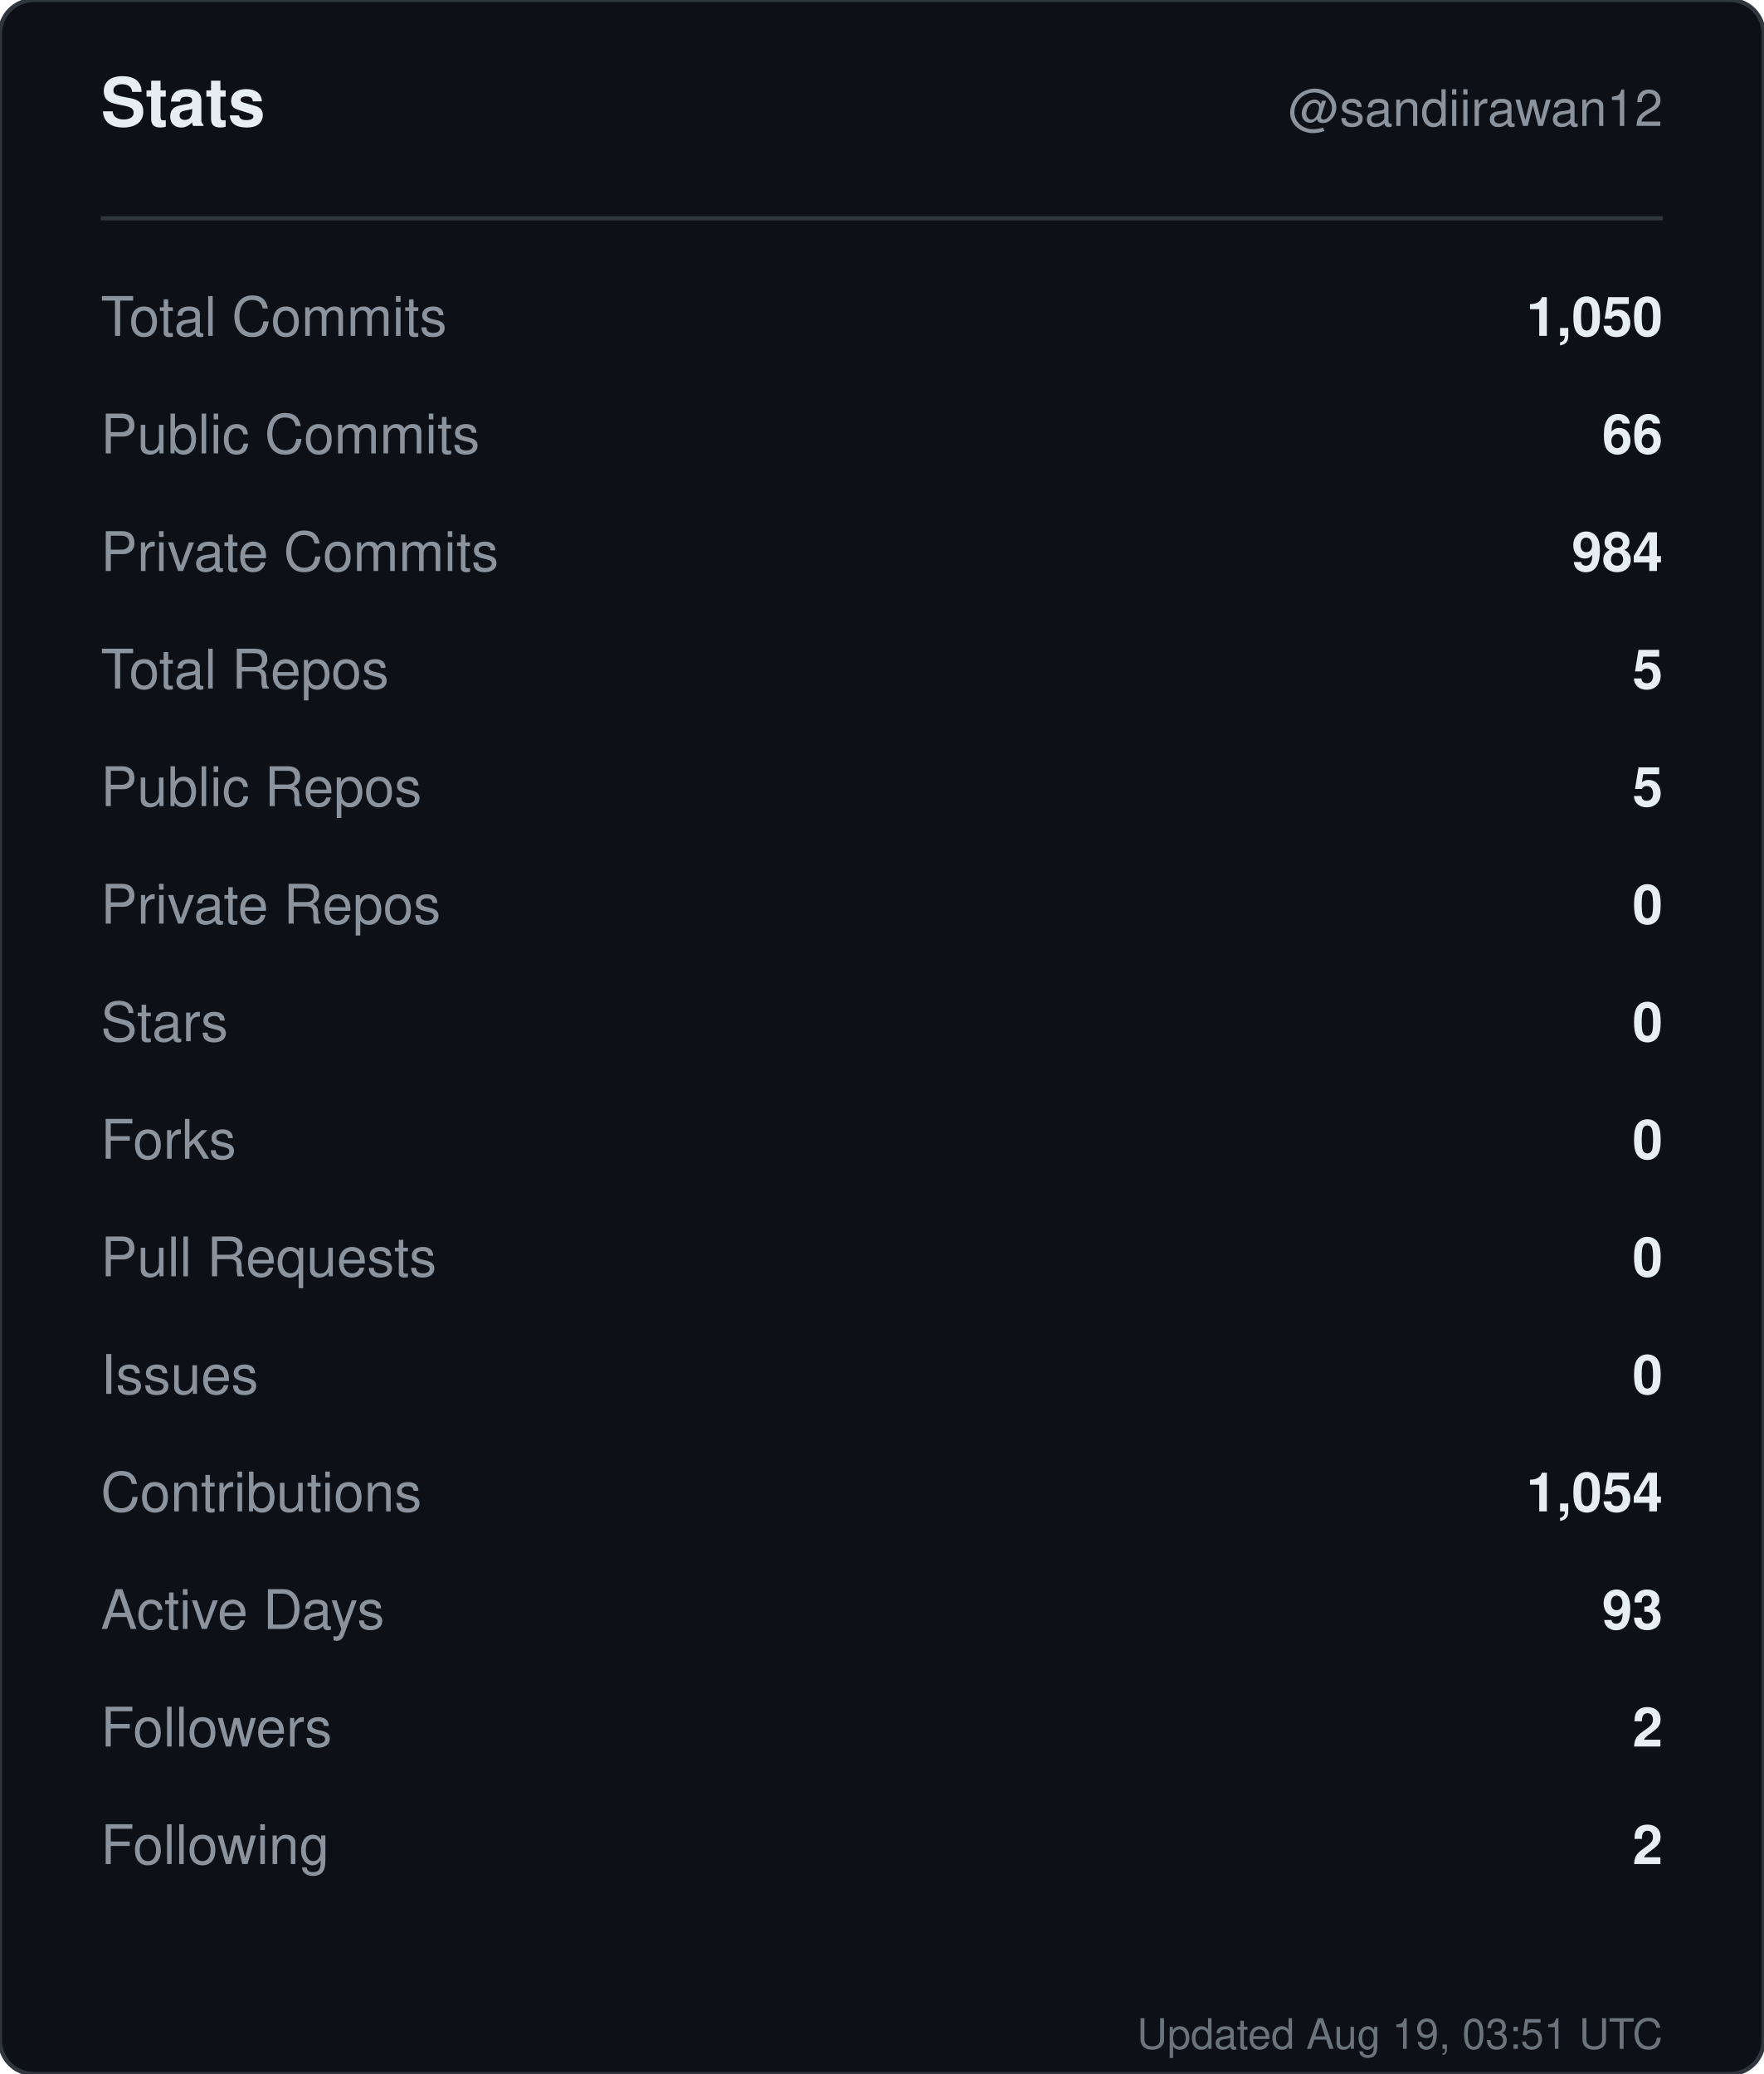
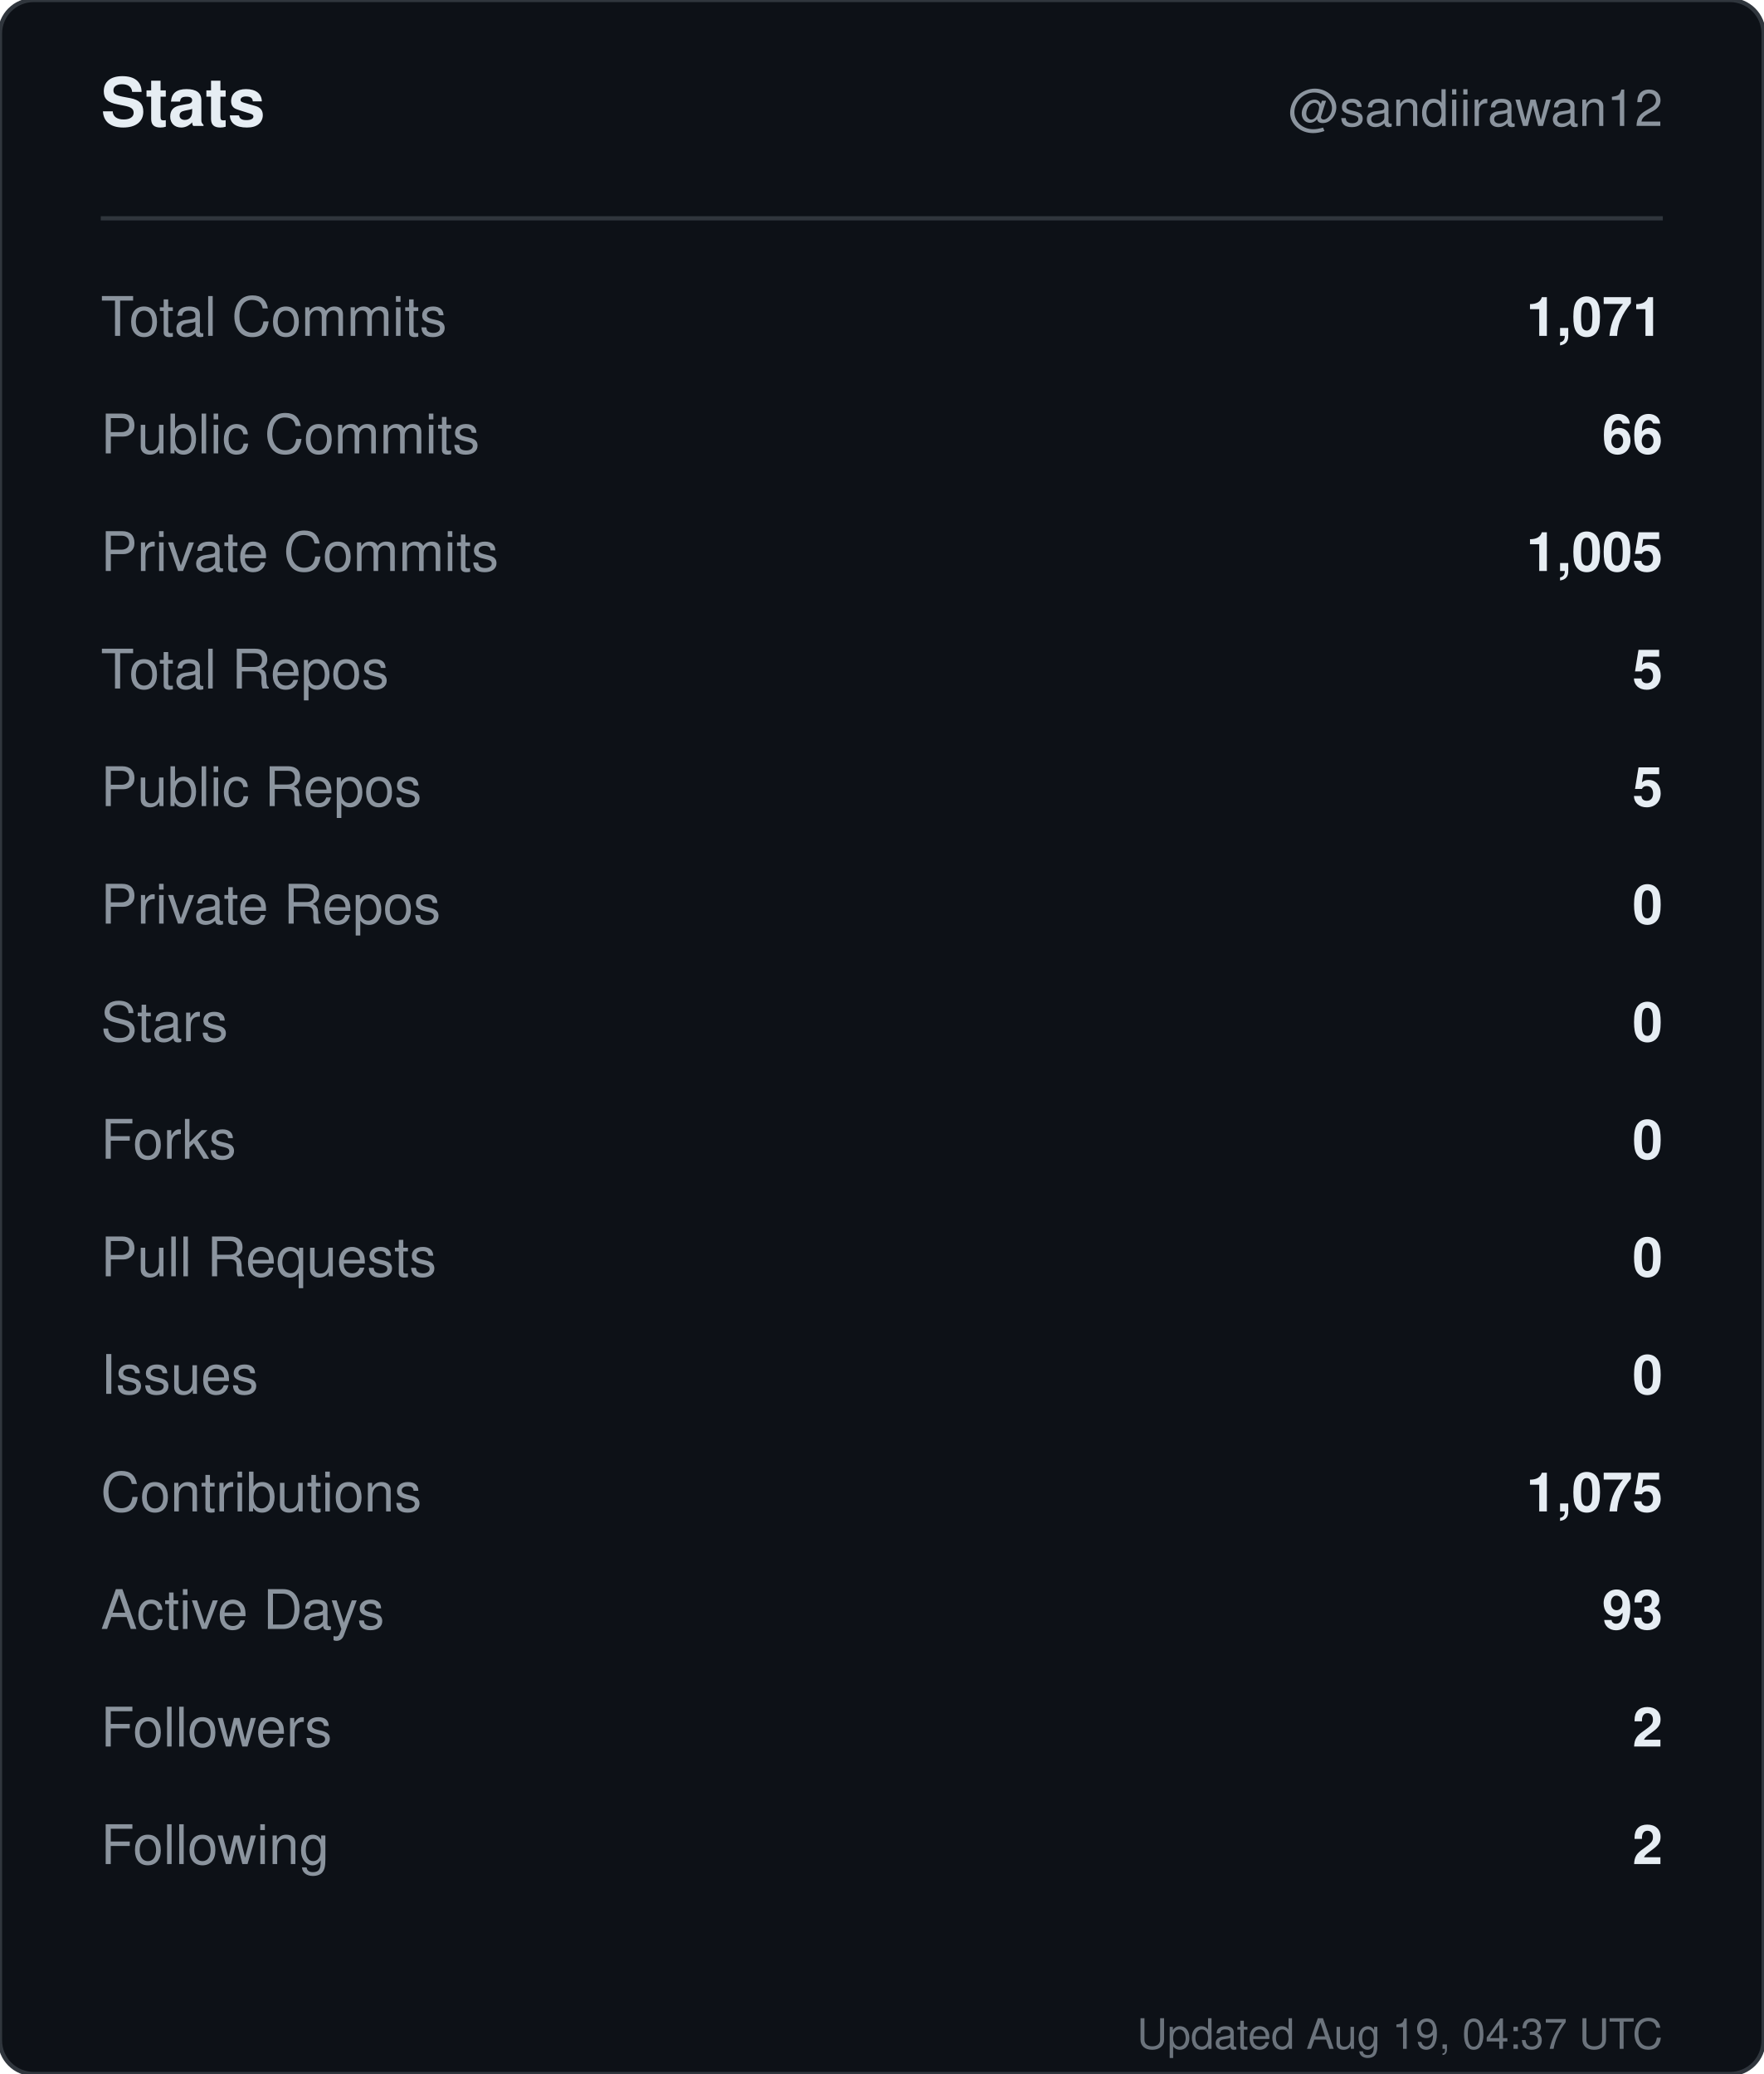
<svg xmlns="http://www.w3.org/2000/svg" width="420" height="494" viewBox="0 0 420 494" role="img" aria-label="Stats for sandiirawan12">
  <rect width="420" height="494" rx="8" fill="#0d1117" stroke="#30363d" />
  <g font-family="-apple-system, BlinkMacSystemFont, Segoe UI, Helvetica, Arial, sans-serif">
    <text x="24" y="30" fill="#e6edf3" font-size="16" font-weight="700">Stats</text>
    <text x="396" y="30" fill="#8b949e" font-size="12" text-anchor="end">@sandiirawan12</text>
    <line x1="24" y1="52" x2="396" y2="52" stroke="#30363d" />
    <text x="24" y="80" fill="#8b949e" font-size="13">Total Commits</text>
-     <text x="396" y="80" fill="#e6edf3" font-size="13" font-weight="600" text-anchor="end">1,050</text>
+     <text x="396" y="80" fill="#e6edf3" font-size="13" font-weight="600" text-anchor="end">1,071</text>
    <text x="24" y="108" fill="#8b949e" font-size="13">Public Commits</text>
    <text x="396" y="108" fill="#e6edf3" font-size="13" font-weight="600" text-anchor="end">66</text>
    <text x="24" y="136" fill="#8b949e" font-size="13">Private Commits</text>
-     <text x="396" y="136" fill="#e6edf3" font-size="13" font-weight="600" text-anchor="end">984</text>
+     <text x="396" y="136" fill="#e6edf3" font-size="13" font-weight="600" text-anchor="end">1,005</text>
    <text x="24" y="164" fill="#8b949e" font-size="13">Total Repos</text>
    <text x="396" y="164" fill="#e6edf3" font-size="13" font-weight="600" text-anchor="end">5</text>
    <text x="24" y="192" fill="#8b949e" font-size="13">Public Repos</text>
    <text x="396" y="192" fill="#e6edf3" font-size="13" font-weight="600" text-anchor="end">5</text>
    <text x="24" y="220" fill="#8b949e" font-size="13">Private Repos</text>
    <text x="396" y="220" fill="#e6edf3" font-size="13" font-weight="600" text-anchor="end">0</text>
    <text x="24" y="248" fill="#8b949e" font-size="13">Stars</text>
    <text x="396" y="248" fill="#e6edf3" font-size="13" font-weight="600" text-anchor="end">0</text>
    <text x="24" y="276" fill="#8b949e" font-size="13">Forks</text>
    <text x="396" y="276" fill="#e6edf3" font-size="13" font-weight="600" text-anchor="end">0</text>
    <text x="24" y="304" fill="#8b949e" font-size="13">Pull Requests</text>
    <text x="396" y="304" fill="#e6edf3" font-size="13" font-weight="600" text-anchor="end">0</text>
    <text x="24" y="332" fill="#8b949e" font-size="13">Issues</text>
    <text x="396" y="332" fill="#e6edf3" font-size="13" font-weight="600" text-anchor="end">0</text>
    <text x="24" y="360" fill="#8b949e" font-size="13">Contributions</text>
-     <text x="396" y="360" fill="#e6edf3" font-size="13" font-weight="600" text-anchor="end">1,054</text>
+     <text x="396" y="360" fill="#e6edf3" font-size="13" font-weight="600" text-anchor="end">1,075</text>
    <text x="24" y="388" fill="#8b949e" font-size="13">Active Days</text>
    <text x="396" y="388" fill="#e6edf3" font-size="13" font-weight="600" text-anchor="end">93</text>
    <text x="24" y="416" fill="#8b949e" font-size="13">Followers</text>
    <text x="396" y="416" fill="#e6edf3" font-size="13" font-weight="600" text-anchor="end">2</text>
    <text x="24" y="444" fill="#8b949e" font-size="13">Following</text>
    <text x="396" y="444" fill="#e6edf3" font-size="13" font-weight="600" text-anchor="end">2</text>
-     <text x="396" y="488" fill="#8b949e" font-size="10" text-anchor="end" opacity="0.75">Updated Aug 19, 03:51 UTC</text>
+     <text x="396" y="488" fill="#8b949e" font-size="10" text-anchor="end" opacity="0.75">Updated Aug 19, 04:37 UTC</text>
  </g>
</svg>
